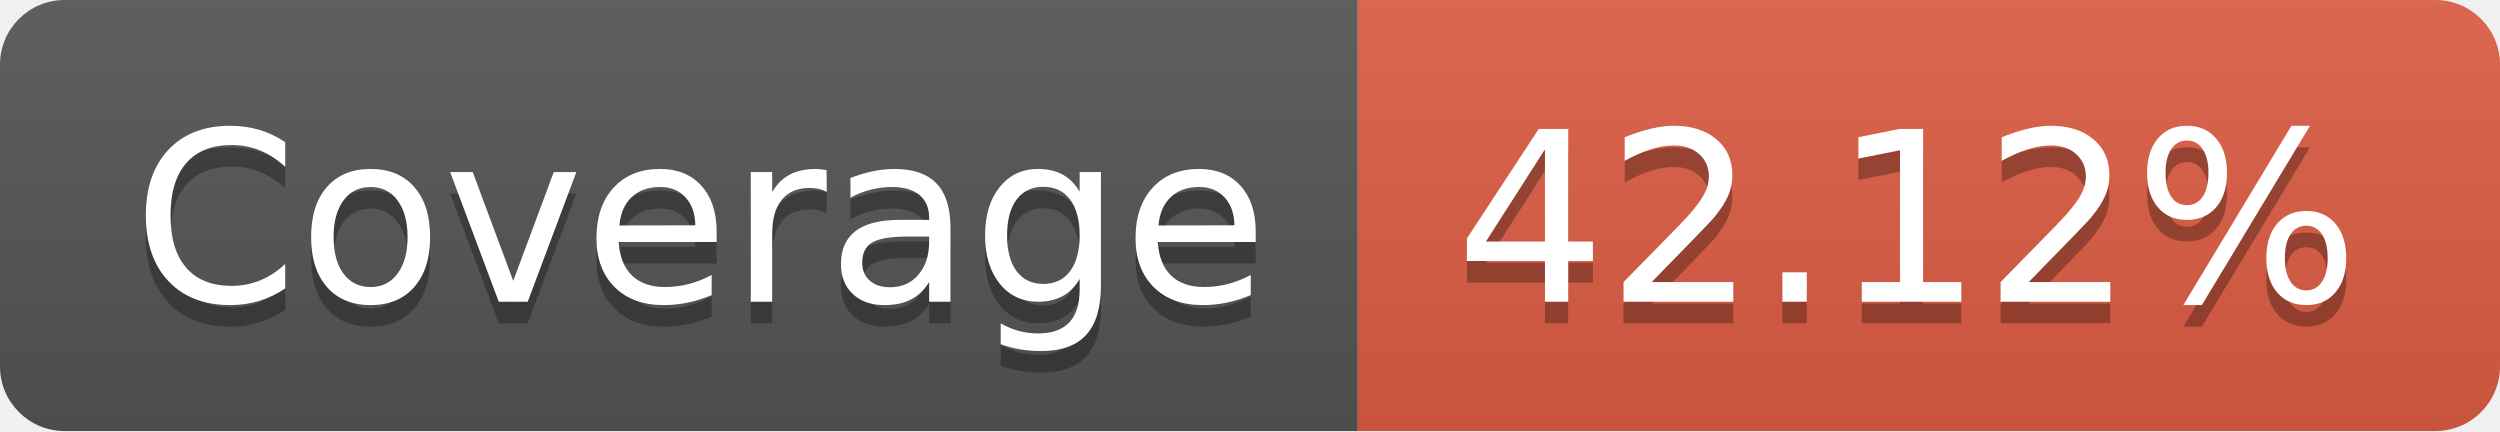
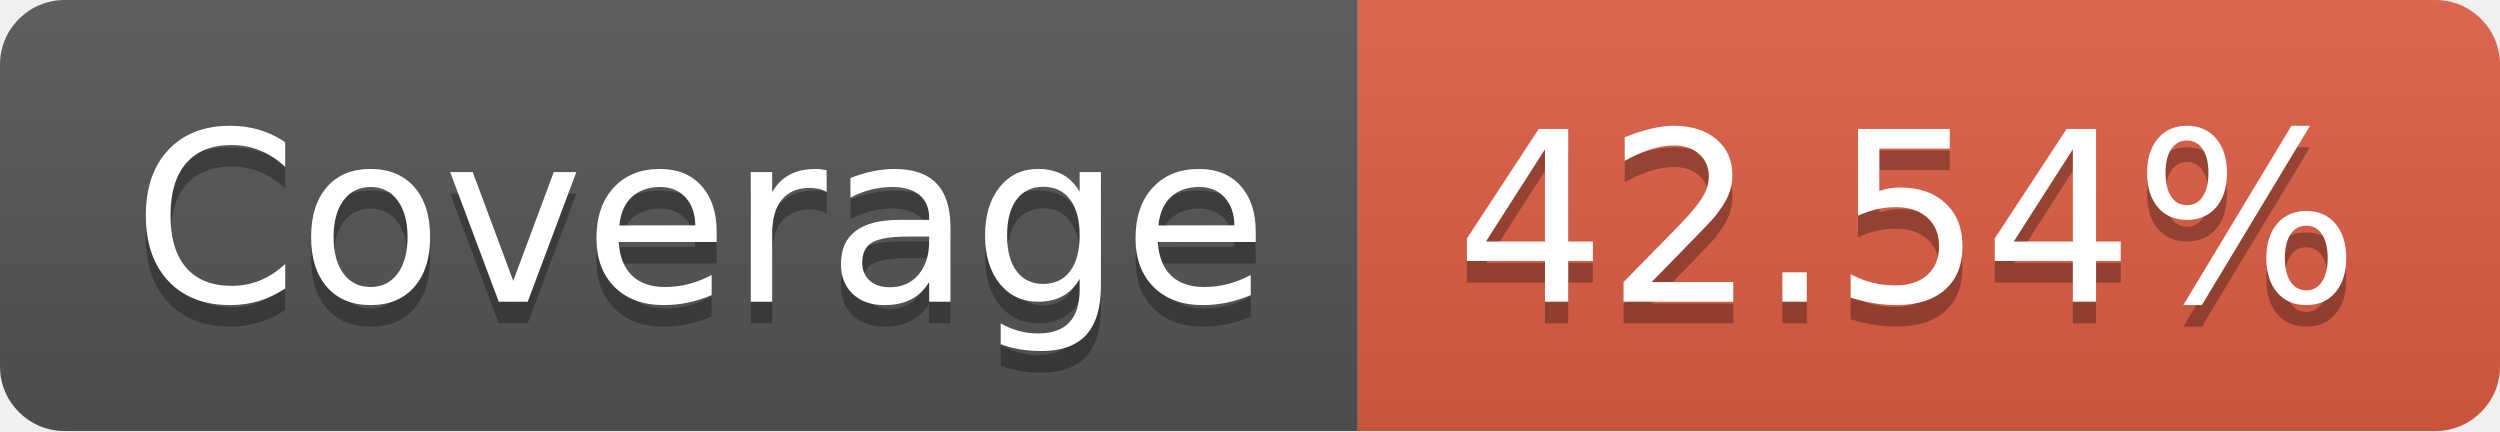
- <svg xmlns="http://www.w3.org/2000/svg" width="116" height="20" role="img" aria-label="Coverage: 42.12%">
+ <svg xmlns="http://www.w3.org/2000/svg" width="116" height="20" role="img" aria-label="Coverage: 42.54%">
  <linearGradient id="s" x2="0" y2="100%">
    <stop offset="0" stop-color="#bbb" stop-opacity=".1" />
    <stop offset="1" stop-opacity=".1" />
  </linearGradient>
  <clipPath id="r">
    <rect width="116" height="20" rx="3" fill="#fff" />
  </clipPath>
  <g clip-path="url(#r)">
    <rect width="63" height="20" fill="#555" />
    <rect x="63" width="53" height="20" fill="#e05d44" />
    <rect width="116" height="20" fill="url(#s)" />
  </g>
  <g fill="#fff" text-anchor="middle" font-family="Verdana,Geneva,DejaVu Sans,sans-serif" text-rendering="geometricPrecision" font-size="110">
    <text aria-hidden="true" x="325" y="150" fill="#010101" fill-opacity=".3" transform="scale(.1)" textLength="530">Coverage</text>
    <text x="325" y="140" transform="scale(.1)" fill="#fff" textLength="530">Coverage</text>
-     <text aria-hidden="true" x="885" y="150" fill="#010101" fill-opacity=".3" transform="scale(.1)" textLength="430">42.12%</text>
-     <text x="885" y="140" transform="scale(.1)" fill="#fff" textLength="430">42.12%</text>
+     <text aria-hidden="true" x="885" y="150" fill="#010101" fill-opacity=".3" transform="scale(.1)" textLength="430">42.54%</text>
+     <text x="885" y="140" transform="scale(.1)" fill="#fff" textLength="430">42.54%</text>
  </g>
</svg>
